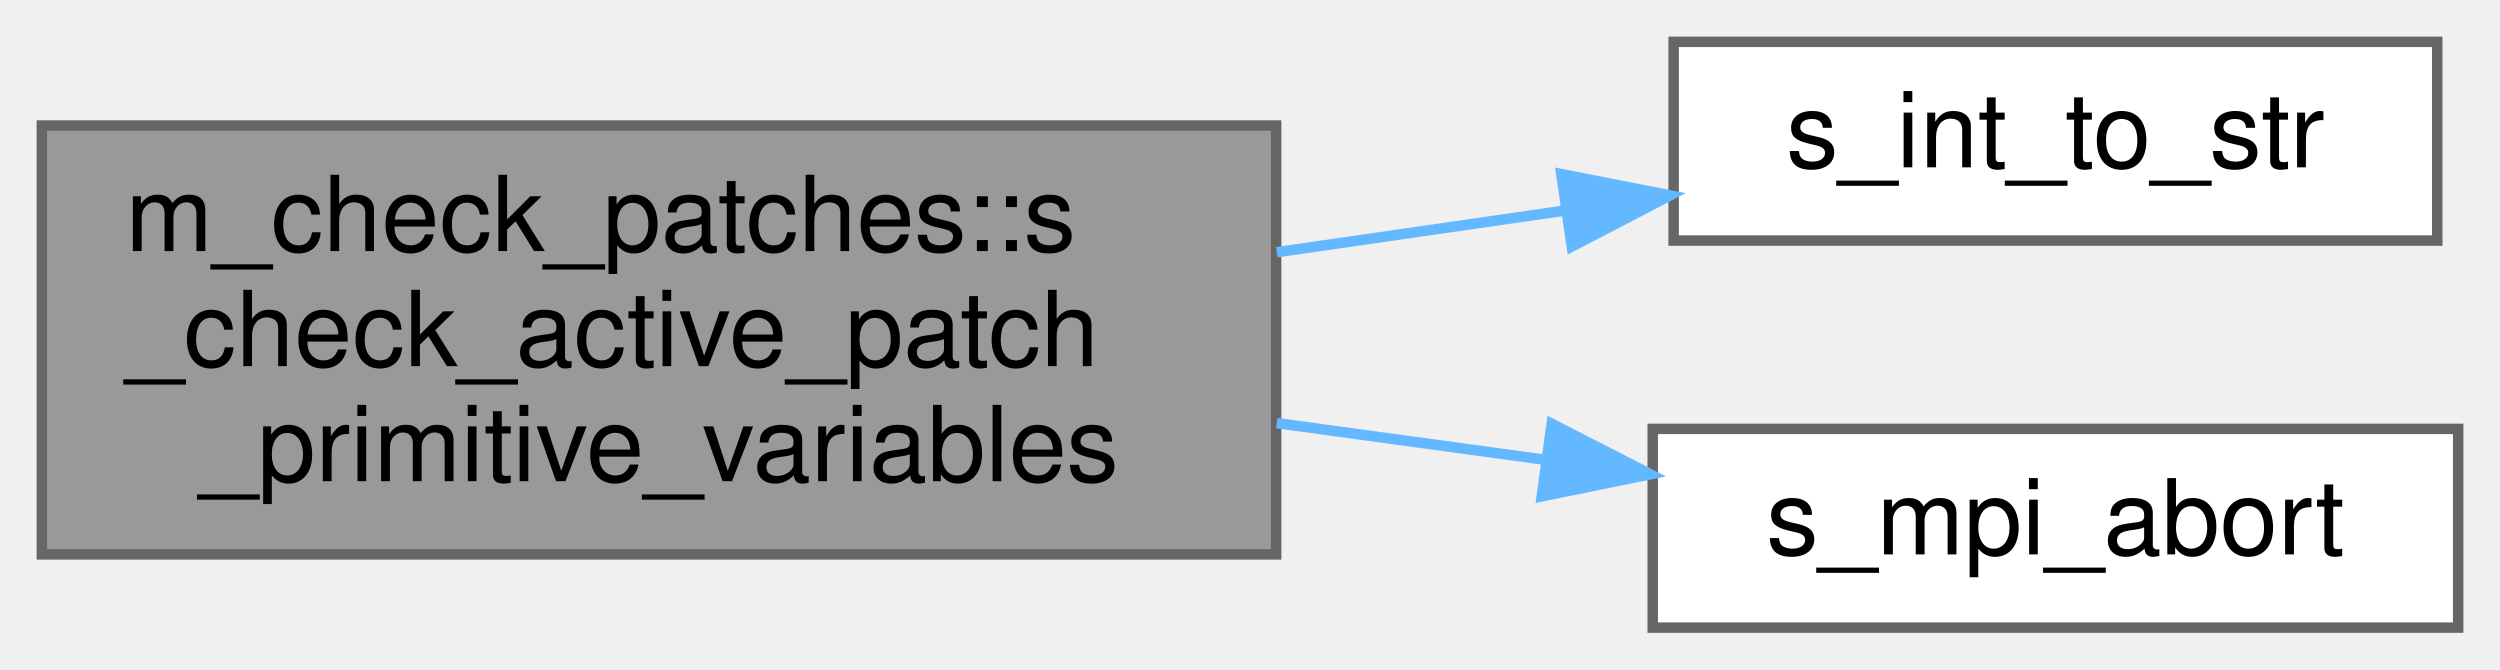
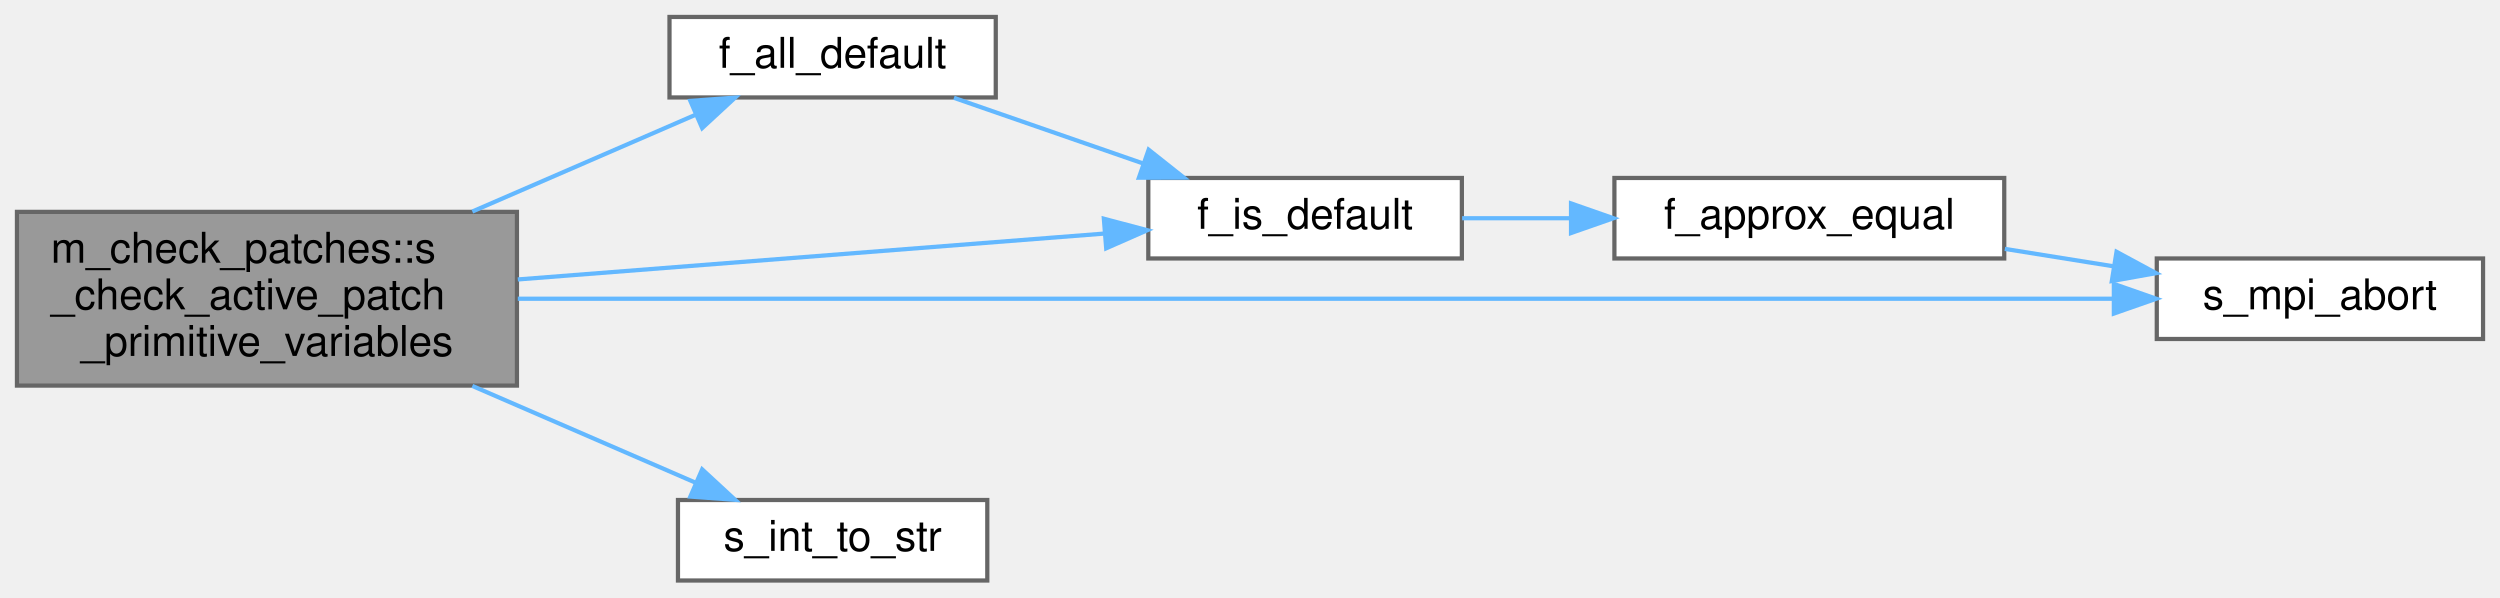
- <svg xmlns="http://www.w3.org/2000/svg" xmlns:xlink="http://www.w3.org/1999/xlink" width="239pt" height="64pt" viewBox="0.00 0.00 239.00 64.00">
-   <g id="graph0" class="graph" transform="scale(1 1) rotate(0) translate(4 60)">
+ <svg xmlns="http://www.w3.org/2000/svg" xmlns:xlink="http://www.w3.org/1999/xlink" width="590pt" height="141pt" viewBox="0.00 0.00 590.00 141.00">
+   <g id="graph0" class="graph" transform="scale(1 1) rotate(0) translate(4 137)">
    <g id="Node000001" class="node">
      <g id="a_Node000001">
        <a xlink:title="This subroutine verifies that the primitive variables associated with the given active patch are phys...">
-           <polygon fill="#999999" stroke="#666666" points="118,-48 0,-48 0,-7 118,-7 118,-48" />
-           <text text-anchor="start" x="8" y="-36" font-family="Helvetica,sans-Serif" font-size="10.00">m_check_patches::s</text>
-           <text text-anchor="start" x="8" y="-25" font-family="Helvetica,sans-Serif" font-size="10.00">_check_active_patch</text>
-           <text text-anchor="middle" x="59" y="-14" font-family="Helvetica,sans-Serif" font-size="10.00">_primitive_variables</text>
+           <polygon fill="#999999" stroke="#666666" points="118,-87 0,-87 0,-46 118,-46 118,-87" />
+           <text text-anchor="start" x="8" y="-75" font-family="Helvetica,sans-Serif" font-size="10.00">m_check_patches::s</text>
+           <text text-anchor="start" x="8" y="-64" font-family="Helvetica,sans-Serif" font-size="10.00">_check_active_patch</text>
+           <text text-anchor="middle" x="59" y="-53" font-family="Helvetica,sans-Serif" font-size="10.00">_primitive_variables</text>
        </a>
      </g>
    </g>
    <g id="Node000002" class="node">
      <g id="a_Node000002">
-         <a xlink:href="m__helper_8fpp_8f90.html#a8a0505b2bd4f3d8cb2bf3ce16cfe01e3" target="_top" xlink:title=" ">
-           <polygon fill="white" stroke="#666666" points="229,-56 156,-56 156,-37 229,-37 229,-56" />
-           <text text-anchor="middle" x="192.5" y="-44" font-family="Helvetica,sans-Serif" font-size="10.00">s_int_to_str</text>
+         <a xlink:href="m__helper_8fpp_8f90.html#a990d763ae6b5208718f7f78006e5e323" target="_top" xlink:title="Checks if ALL elements of a real(kind(0d0)) array are of default value.">
+           <polygon fill="white" stroke="#666666" points="231,-133 154,-133 154,-114 231,-114 231,-133" />
+           <text text-anchor="middle" x="192.5" y="-121" font-family="Helvetica,sans-Serif" font-size="10.00">f_all_default</text>
        </a>
      </g>
    </g>
    <g id="edge1_Node000001_Node000002" class="edge">
      <g id="a_edge1_Node000001_Node000002">
        <a xlink:title=" ">
-           <path fill="none" stroke="#63b8ff" d="M118.06,-35.89C127.26,-37.22 136.66,-38.58 145.53,-39.86" />
-           <polygon fill="#63b8ff" stroke="#63b8ff" points="145.26,-43.36 155.66,-41.32 146.26,-36.43 145.26,-43.36" />
+           <path fill="none" stroke="#63b8ff" d="M107.47,-87.08C125.02,-94.68 144.45,-103.11 160.21,-109.94" />
+           <polygon fill="#63b8ff" stroke="#63b8ff" points="158.92,-113.19 169.49,-113.96 161.71,-106.77 158.92,-113.19" />
        </a>
      </g>
    </g>
    <g id="Node000003" class="node">
      <g id="a_Node000003">
-         <a xlink:href="m__mpi__common_8fpp_8f90.html#ad9e1329e498b65ad4256658675d6f797" target="_top" xlink:title="The subroutine terminates the MPI execution environment.">
-           <polygon fill="white" stroke="#666666" points="231,-19 154,-19 154,0 231,0 231,-19" />
-           <text text-anchor="middle" x="192.5" y="-7" font-family="Helvetica,sans-Serif" font-size="10.00">s_mpi_abort</text>
+         <a xlink:href="m__helper_8fpp_8f90.html#ad7eb5f3e531ad8b37fa39d55e1076db5" target="_top" xlink:title="Checks if a real(kind(0d0)) variable is of default value.">
+           <polygon fill="white" stroke="#666666" points="341,-95 267,-95 267,-76 341,-76 341,-95" />
+           <text text-anchor="middle" x="304" y="-83" font-family="Helvetica,sans-Serif" font-size="10.00">f_is_default</text>
        </a>
      </g>
    </g>
-     <g id="edge2_Node000001_Node000003" class="edge">
-       <g id="a_edge2_Node000001_Node000003">
+     <g id="edge5_Node000001_Node000003" class="edge">
+       <g id="a_edge5_Node000001_Node000003">
        <a xlink:title=" ">
-           <path fill="none" stroke="#63b8ff" d="M118.06,-19.55C126.67,-18.37 135.46,-17.17 143.82,-16.03" />
-           <polygon fill="#63b8ff" stroke="#63b8ff" points="144.34,-19.49 153.77,-14.66 143.39,-12.55 144.34,-19.49" />
+           <path fill="none" stroke="#63b8ff" d="M118.2,-71.05C160.61,-74.37 217.29,-78.8 256.64,-81.88" />
+           <polygon fill="#63b8ff" stroke="#63b8ff" points="256.51,-85.38 266.76,-82.67 257.06,-78.4 256.51,-85.38" />
+         </a>
+       </g>
+     </g>
+     <g id="Node000005" class="node">
+       <g id="a_Node000005">
+         <a xlink:href="m__mpi__common_8fpp_8f90.html#ad9e1329e498b65ad4256658675d6f797" target="_top" xlink:title="The subroutine terminates the MPI execution environment.">
+           <polygon fill="white" stroke="#666666" points="582,-76 505,-76 505,-57 582,-57 582,-76" />
+           <text text-anchor="middle" x="543.5" y="-64" font-family="Helvetica,sans-Serif" font-size="10.00">s_mpi_abort</text>
+         </a>
+       </g>
+     </g>
+     <g id="edge7_Node000001_Node000005" class="edge">
+       <g id="a_edge7_Node000001_Node000005">
+         <a xlink:title=" ">
+           <path fill="none" stroke="#63b8ff" d="M118.2,-66.5C214.64,-66.5 405.75,-66.5 494.78,-66.5" />
+           <polygon fill="#63b8ff" stroke="#63b8ff" points="494.87,-70 504.87,-66.5 494.87,-63 494.87,-70" />
+         </a>
+       </g>
+     </g>
+     <g id="Node000006" class="node">
+       <g id="a_Node000006">
+         <a xlink:href="m__helper_8fpp_8f90.html#a8a0505b2bd4f3d8cb2bf3ce16cfe01e3" target="_top" xlink:title=" ">
+           <polygon fill="white" stroke="#666666" points="229,-19 156,-19 156,0 229,0 229,-19" />
+           <text text-anchor="middle" x="192.5" y="-7" font-family="Helvetica,sans-Serif" font-size="10.00">s_int_to_str</text>
+         </a>
+       </g>
+     </g>
+     <g id="edge6_Node000001_Node000006" class="edge">
+       <g id="a_edge6_Node000001_Node000006">
+         <a xlink:title=" ">
+           <path fill="none" stroke="#63b8ff" d="M107.47,-45.92C125.02,-38.32 144.45,-29.89 160.21,-23.06" />
+           <polygon fill="#63b8ff" stroke="#63b8ff" points="161.71,-26.23 169.49,-19.04 158.92,-19.81 161.71,-26.23" />
+         </a>
+       </g>
+     </g>
+     <g id="edge2_Node000002_Node000003" class="edge">
+       <g id="a_edge2_Node000002_Node000003">
+         <a xlink:title=" ">
+           <path fill="none" stroke="#63b8ff" d="M221.13,-113.91C234.62,-109.23 251.04,-103.53 265.63,-98.47" />
+           <polygon fill="#63b8ff" stroke="#63b8ff" points="267.08,-101.67 275.38,-95.09 264.78,-95.06 267.08,-101.67" />
+         </a>
+       </g>
+     </g>
+     <g id="Node000004" class="node">
+       <g id="a_Node000004">
+         <a xlink:href="m__helper_8fpp_8f90.html#a7bdf2eff292c20e9c330089da2e53a97" target="_top" xlink:title="This procedure checks if two floating point numbers of kind(0d0) are within tolerance.">
+           <polygon fill="white" stroke="#666666" points="469,-95 377,-95 377,-76 469,-76 469,-95" />
+           <text text-anchor="middle" x="423" y="-83" font-family="Helvetica,sans-Serif" font-size="10.00">f_approx_equal</text>
+         </a>
+       </g>
+     </g>
+     <g id="edge3_Node000003_Node000004" class="edge">
+       <g id="a_edge3_Node000003_Node000004">
+         <a xlink:title=" ">
+           <path fill="none" stroke="#63b8ff" d="M341.06,-85.5C349.17,-85.5 357.95,-85.5 366.64,-85.5" />
+           <polygon fill="#63b8ff" stroke="#63b8ff" points="366.76,-89 376.76,-85.5 366.76,-82 366.76,-89" />
+         </a>
+       </g>
+     </g>
+     <g id="edge4_Node000004_Node000005" class="edge">
+       <g id="a_edge4_Node000004_Node000005">
+         <a xlink:title=" ">
+           <path fill="none" stroke="#63b8ff" d="M469.14,-78.26C477.51,-76.92 486.28,-75.51 494.72,-74.16" />
+           <polygon fill="#63b8ff" stroke="#63b8ff" points="495.5,-77.58 504.82,-72.54 494.39,-70.67 495.5,-77.58" />
        </a>
      </g>
    </g>
  </g>
</svg>
